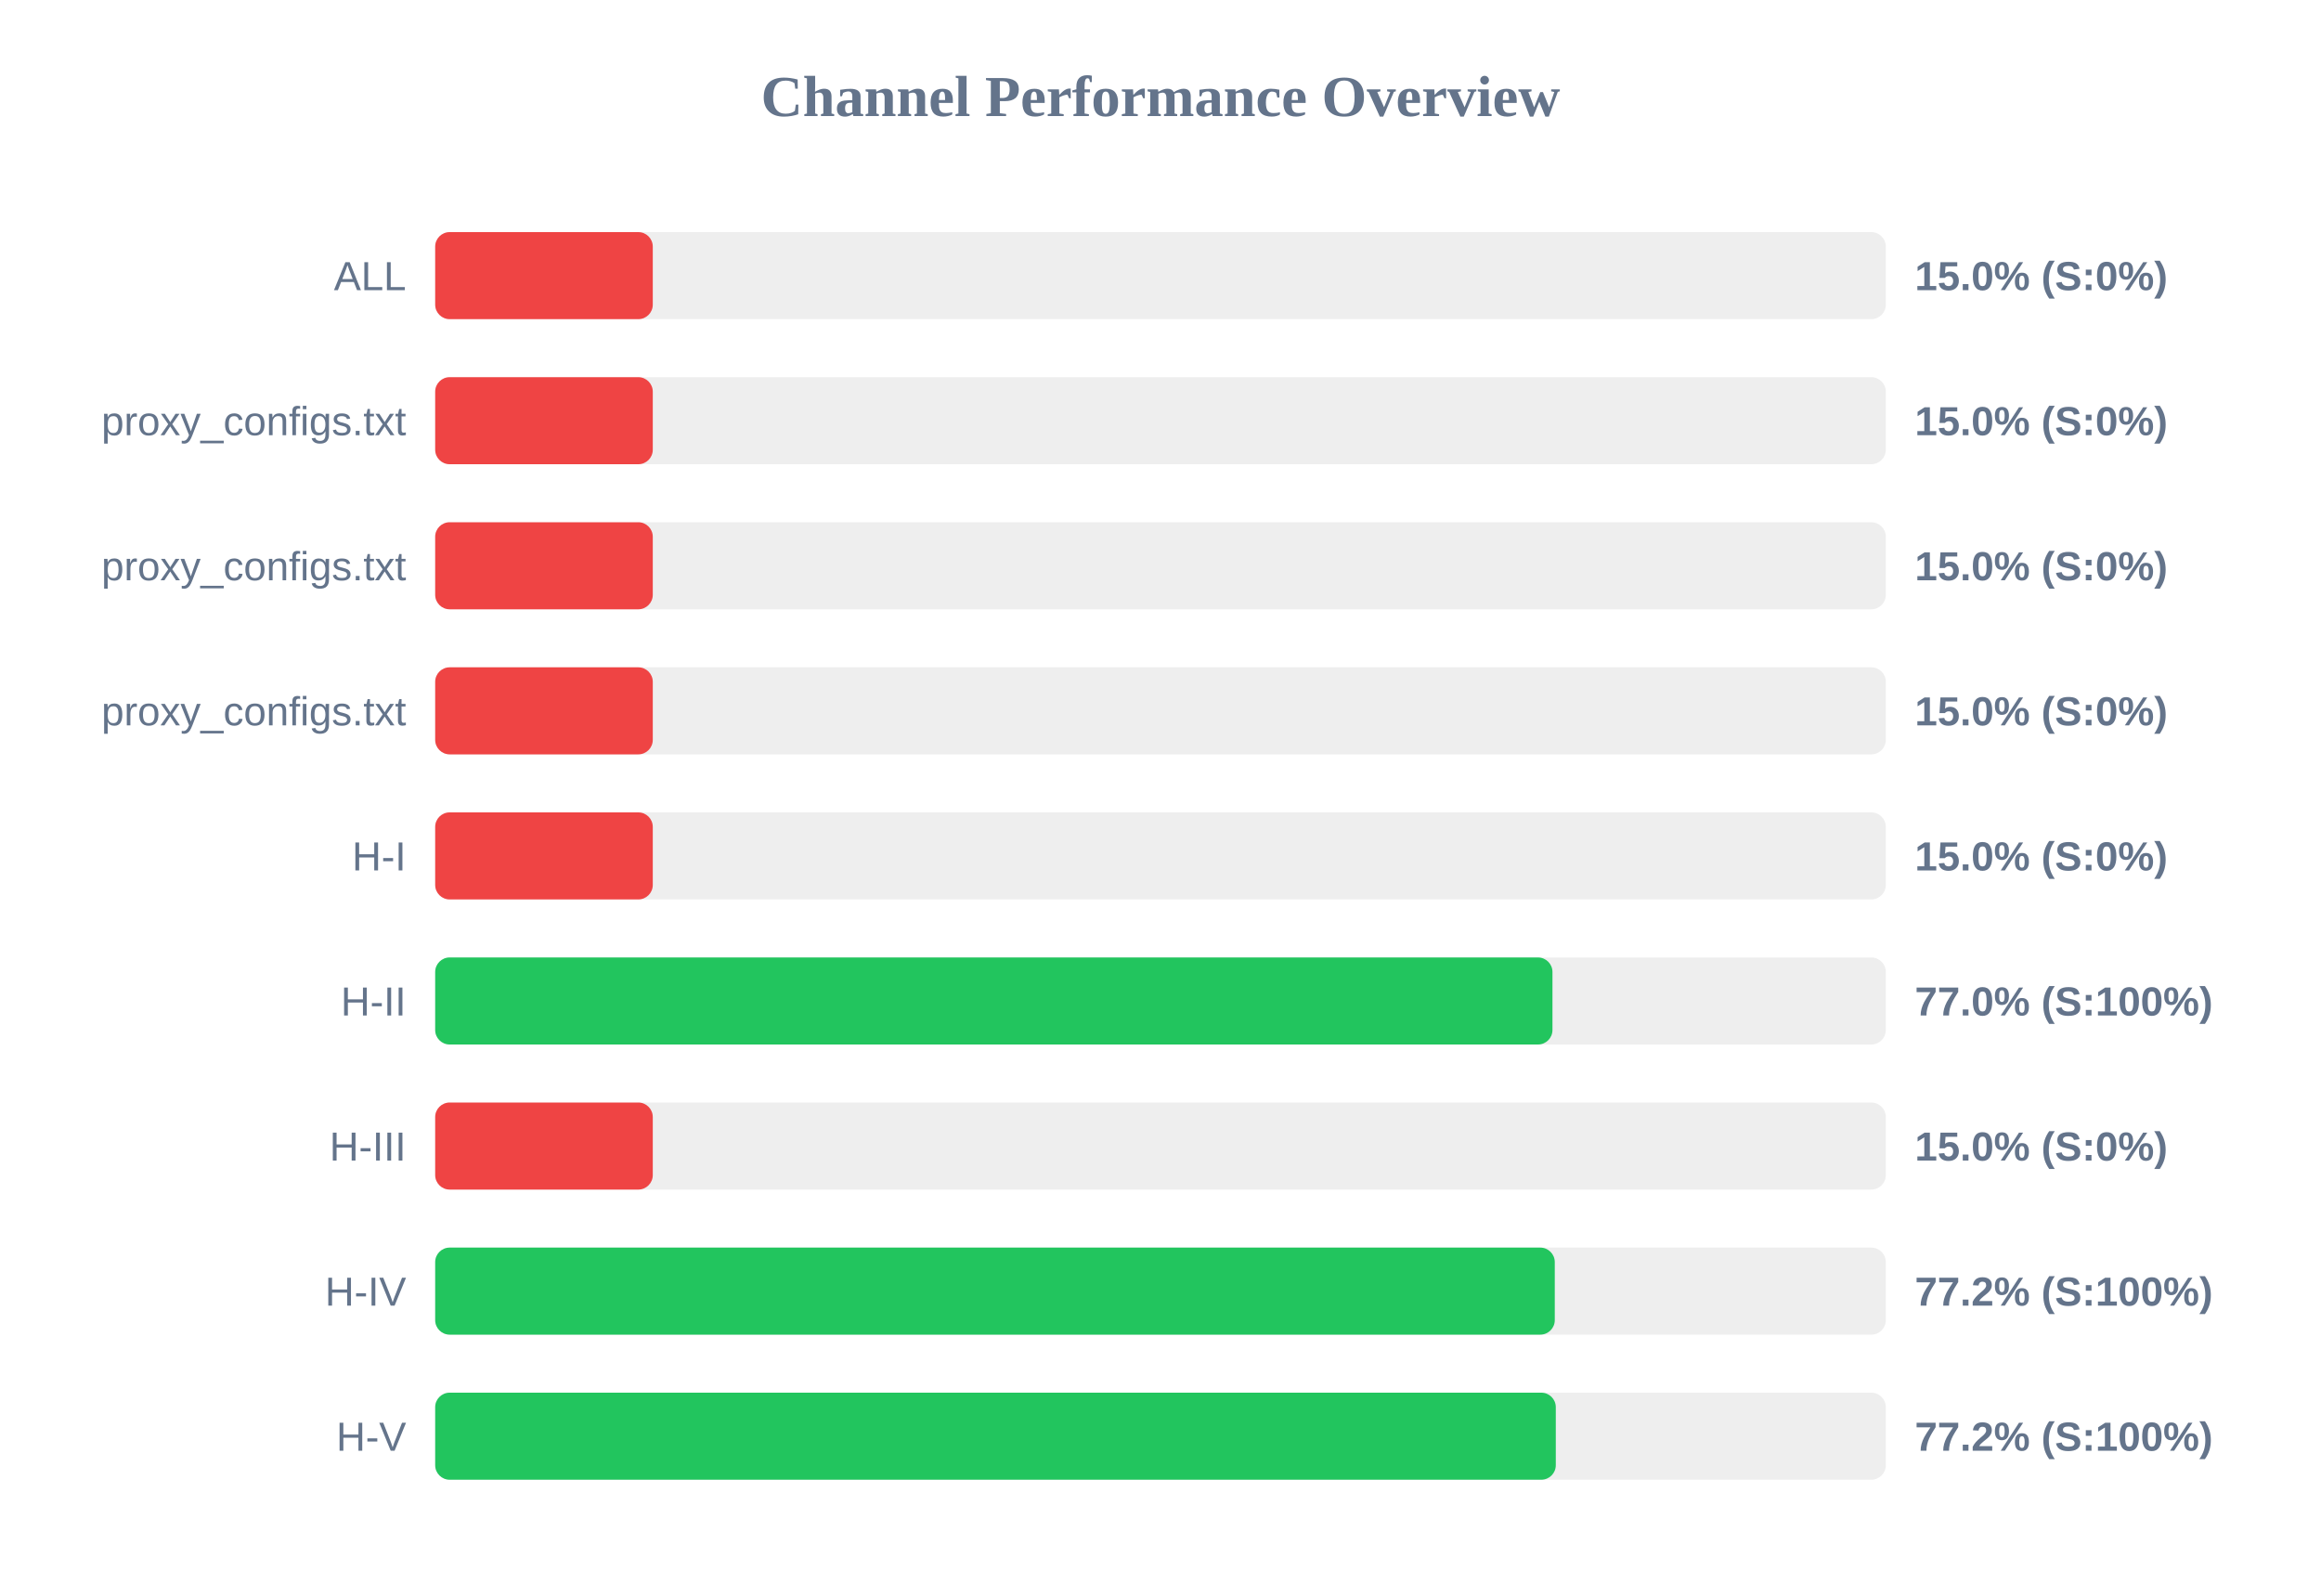
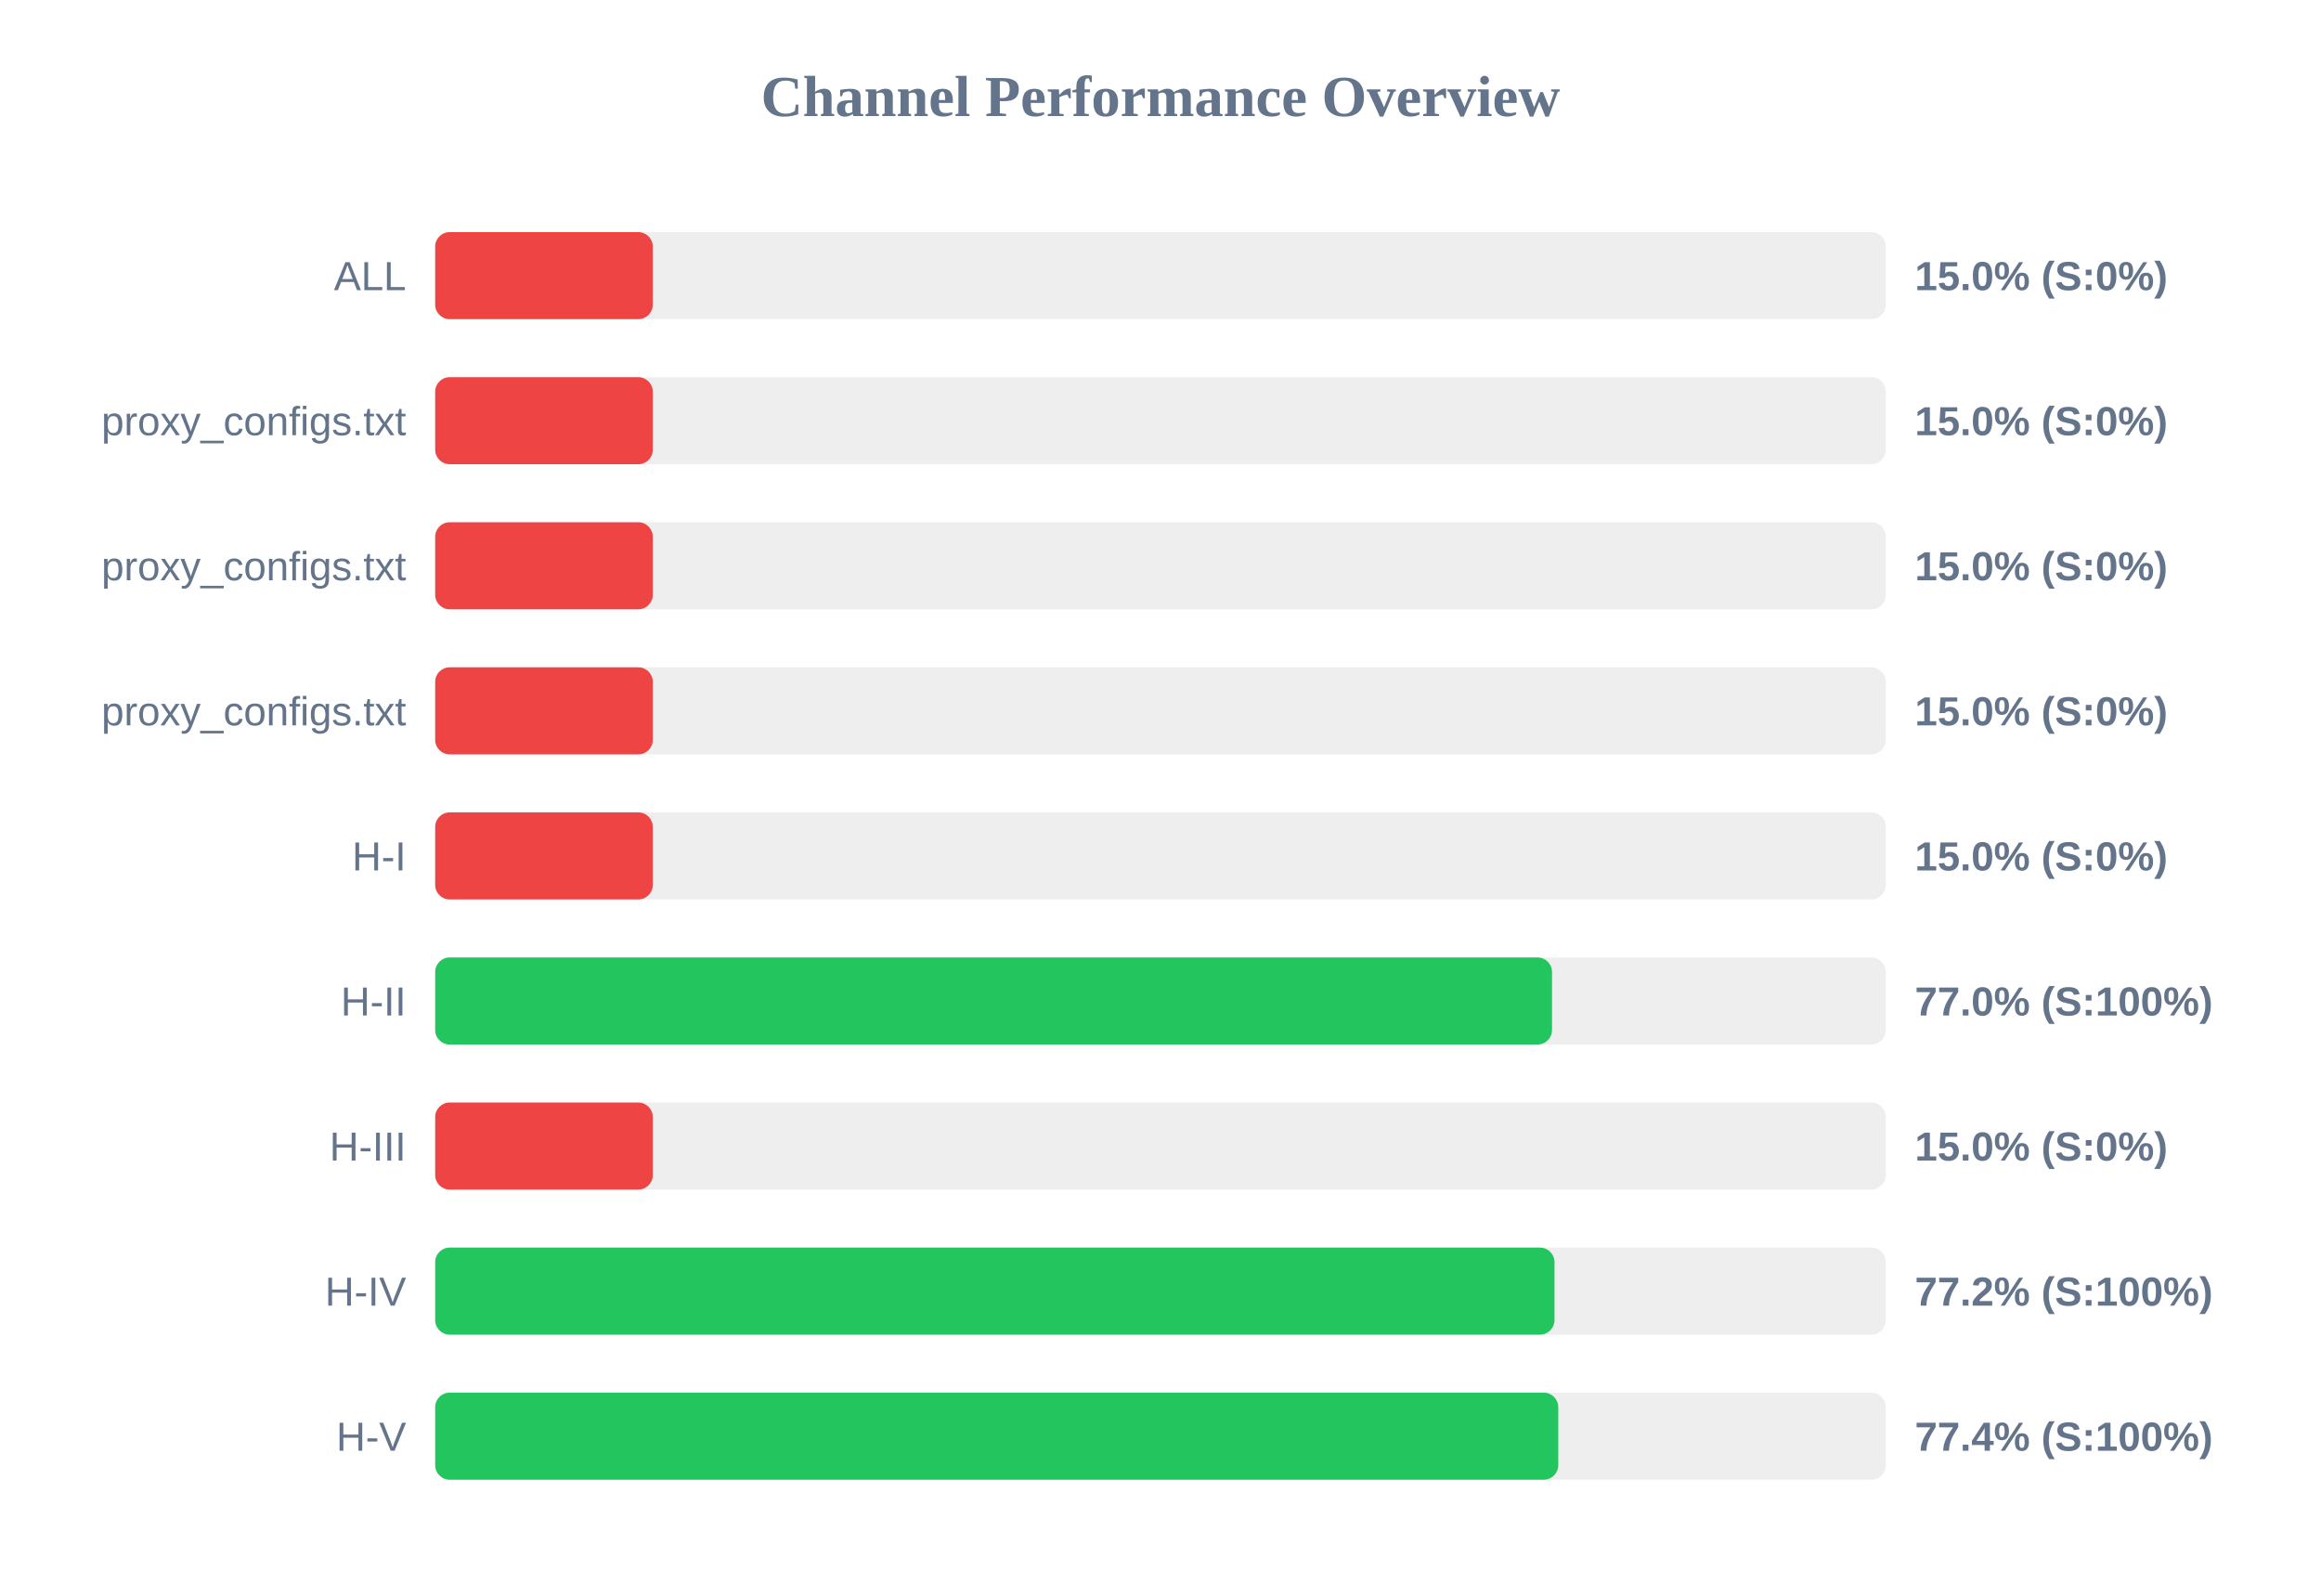
<svg xmlns="http://www.w3.org/2000/svg" width="800" height="550" version="1.1">
  <style>
        .row { font: 14px Arial; fill: #64748b; }
        .score { font: bold 14px Arial; fill: #64748b; }
    </style>
  <text x="400" y="40" text-anchor="middle" font-size="20px" font-weight="bold" fill="#64748b">Channel Performance Overview</text>
  <rect x="150" y="80" width="500" height="30" fill="#eee" rx="5" />
  <rect x="150" y="80" width="75.0" height="30" fill="#ef4444" rx="5" />
  <text x="140" y="100" text-anchor="end" class="row">ALL</text>
  <text x="660" y="100" text-anchor="start" class="score">15.0% (S:0%)</text>
  <rect x="150" y="130" width="500" height="30" fill="#eee" rx="5" />
  <rect x="150" y="130" width="75.0" height="30" fill="#ef4444" rx="5" />
  <text x="140" y="150" text-anchor="end" class="row">proxy_configs.txt</text>
  <text x="660" y="150" text-anchor="start" class="score">15.0% (S:0%)</text>
  <rect x="150" y="180" width="500" height="30" fill="#eee" rx="5" />
  <rect x="150" y="180" width="75.0" height="30" fill="#ef4444" rx="5" />
  <text x="140" y="200" text-anchor="end" class="row">proxy_configs.txt</text>
  <text x="660" y="200" text-anchor="start" class="score">15.0% (S:0%)</text>
  <rect x="150" y="230" width="500" height="30" fill="#eee" rx="5" />
  <rect x="150" y="230" width="75.0" height="30" fill="#ef4444" rx="5" />
  <text x="140" y="250" text-anchor="end" class="row">proxy_configs.txt</text>
  <text x="660" y="250" text-anchor="start" class="score">15.0% (S:0%)</text>
  <rect x="150" y="280" width="500" height="30" fill="#eee" rx="5" />
  <rect x="150" y="280" width="75.0" height="30" fill="#ef4444" rx="5" />
  <text x="140" y="300" text-anchor="end" class="row">H-I</text>
  <text x="660" y="300" text-anchor="start" class="score">15.0% (S:0%)</text>
  <rect x="150" y="330" width="500" height="30" fill="#eee" rx="5" />
-   <rect x="150" y="330" width="385.1" height="30" fill="#22c55e" rx="5" />
+   <rect x="150" y="330" width="384.95" height="30" fill="#22c55e" rx="5" />
  <text x="140" y="350" text-anchor="end" class="row">H-II</text>
  <text x="660" y="350" text-anchor="start" class="score">77.0% (S:100%)</text>
  <rect x="150" y="380" width="500" height="30" fill="#eee" rx="5" />
  <rect x="150" y="380" width="75.0" height="30" fill="#ef4444" rx="5" />
  <text x="140" y="400" text-anchor="end" class="row">H-III</text>
  <text x="660" y="400" text-anchor="start" class="score">15.0% (S:0%)</text>
  <rect x="150" y="430" width="500" height="30" fill="#eee" rx="5" />
-   <rect x="150" y="430" width="385.9" height="30" fill="#22c55e" rx="5" />
+   <rect x="150" y="430" width="385.8" height="30" fill="#22c55e" rx="5" />
  <text x="140" y="450" text-anchor="end" class="row">H-IV</text>
  <text x="660" y="450" text-anchor="start" class="score">77.2% (S:100%)</text>
  <rect x="150" y="480" width="500" height="30" fill="#eee" rx="5" />
-   <rect x="150" y="480" width="386.25" height="30" fill="#22c55e" rx="5" />
+   <rect x="150" y="480" width="387.1" height="30" fill="#22c55e" rx="5" />
  <text x="140" y="500" text-anchor="end" class="row">H-V</text>
-   <text x="660" y="500" text-anchor="start" class="score">77.2% (S:100%)</text>
+   <text x="660" y="500" text-anchor="start" class="score">77.4% (S:100%)</text>
</svg>
